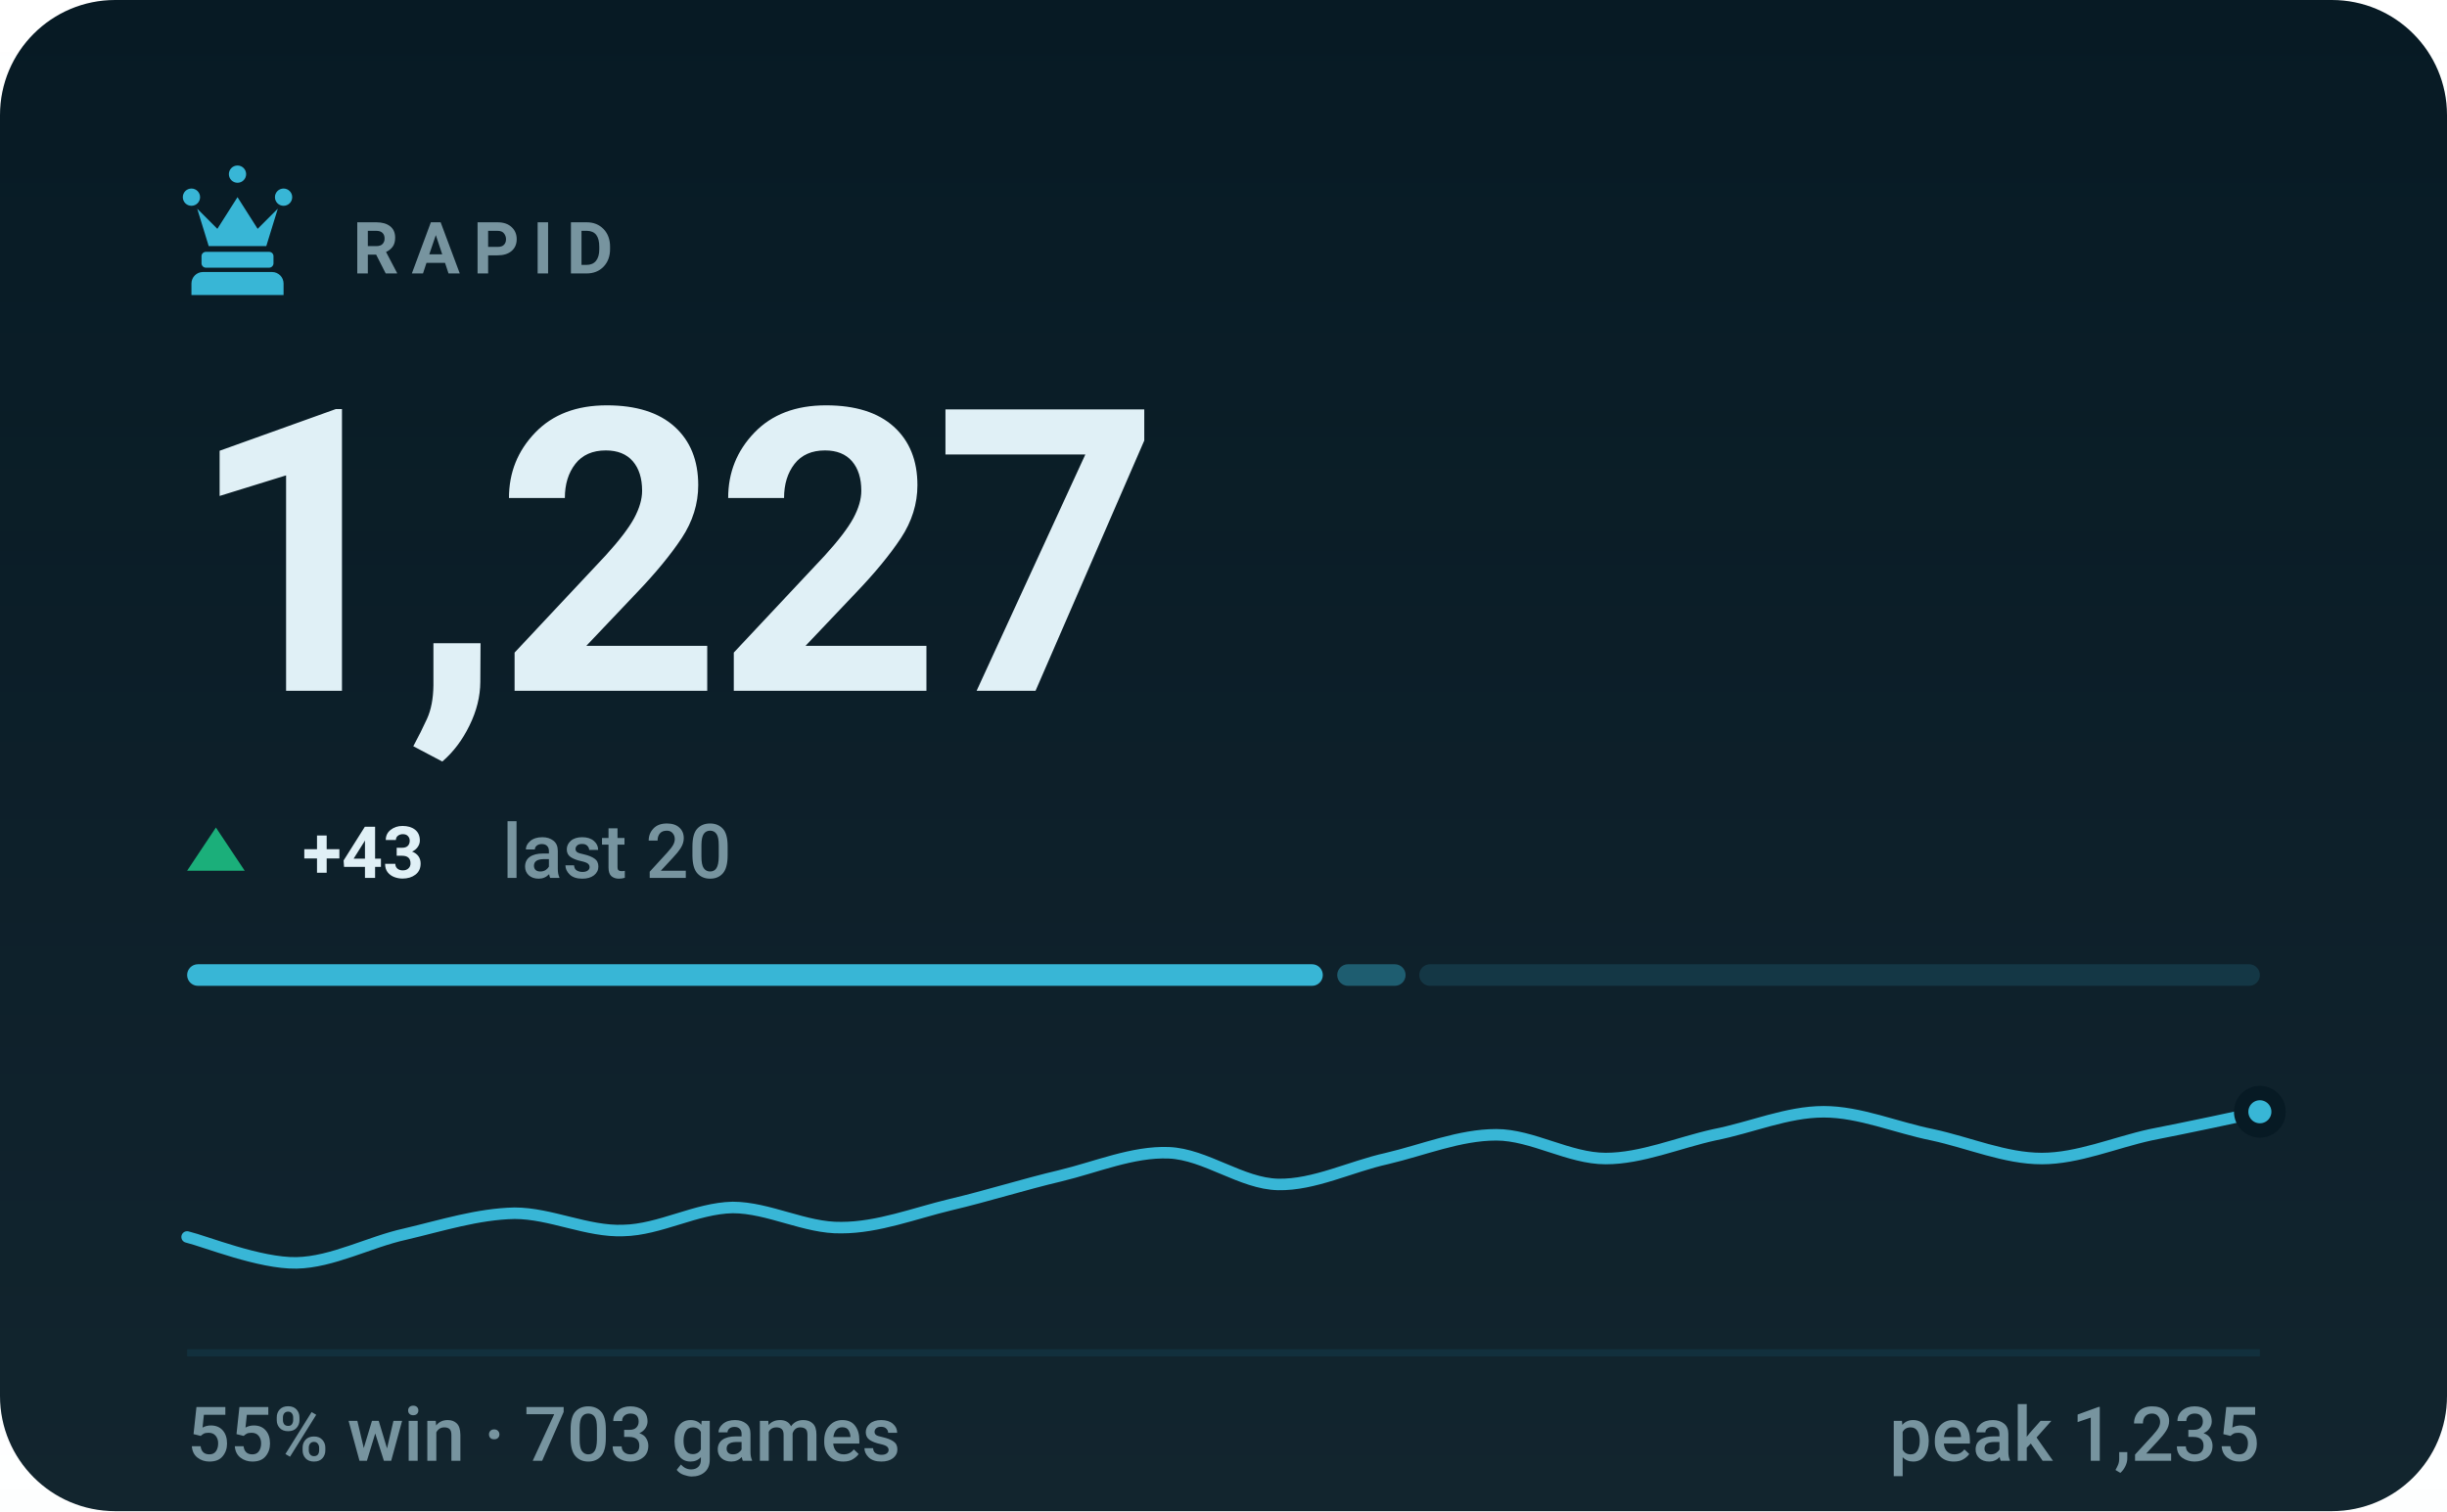
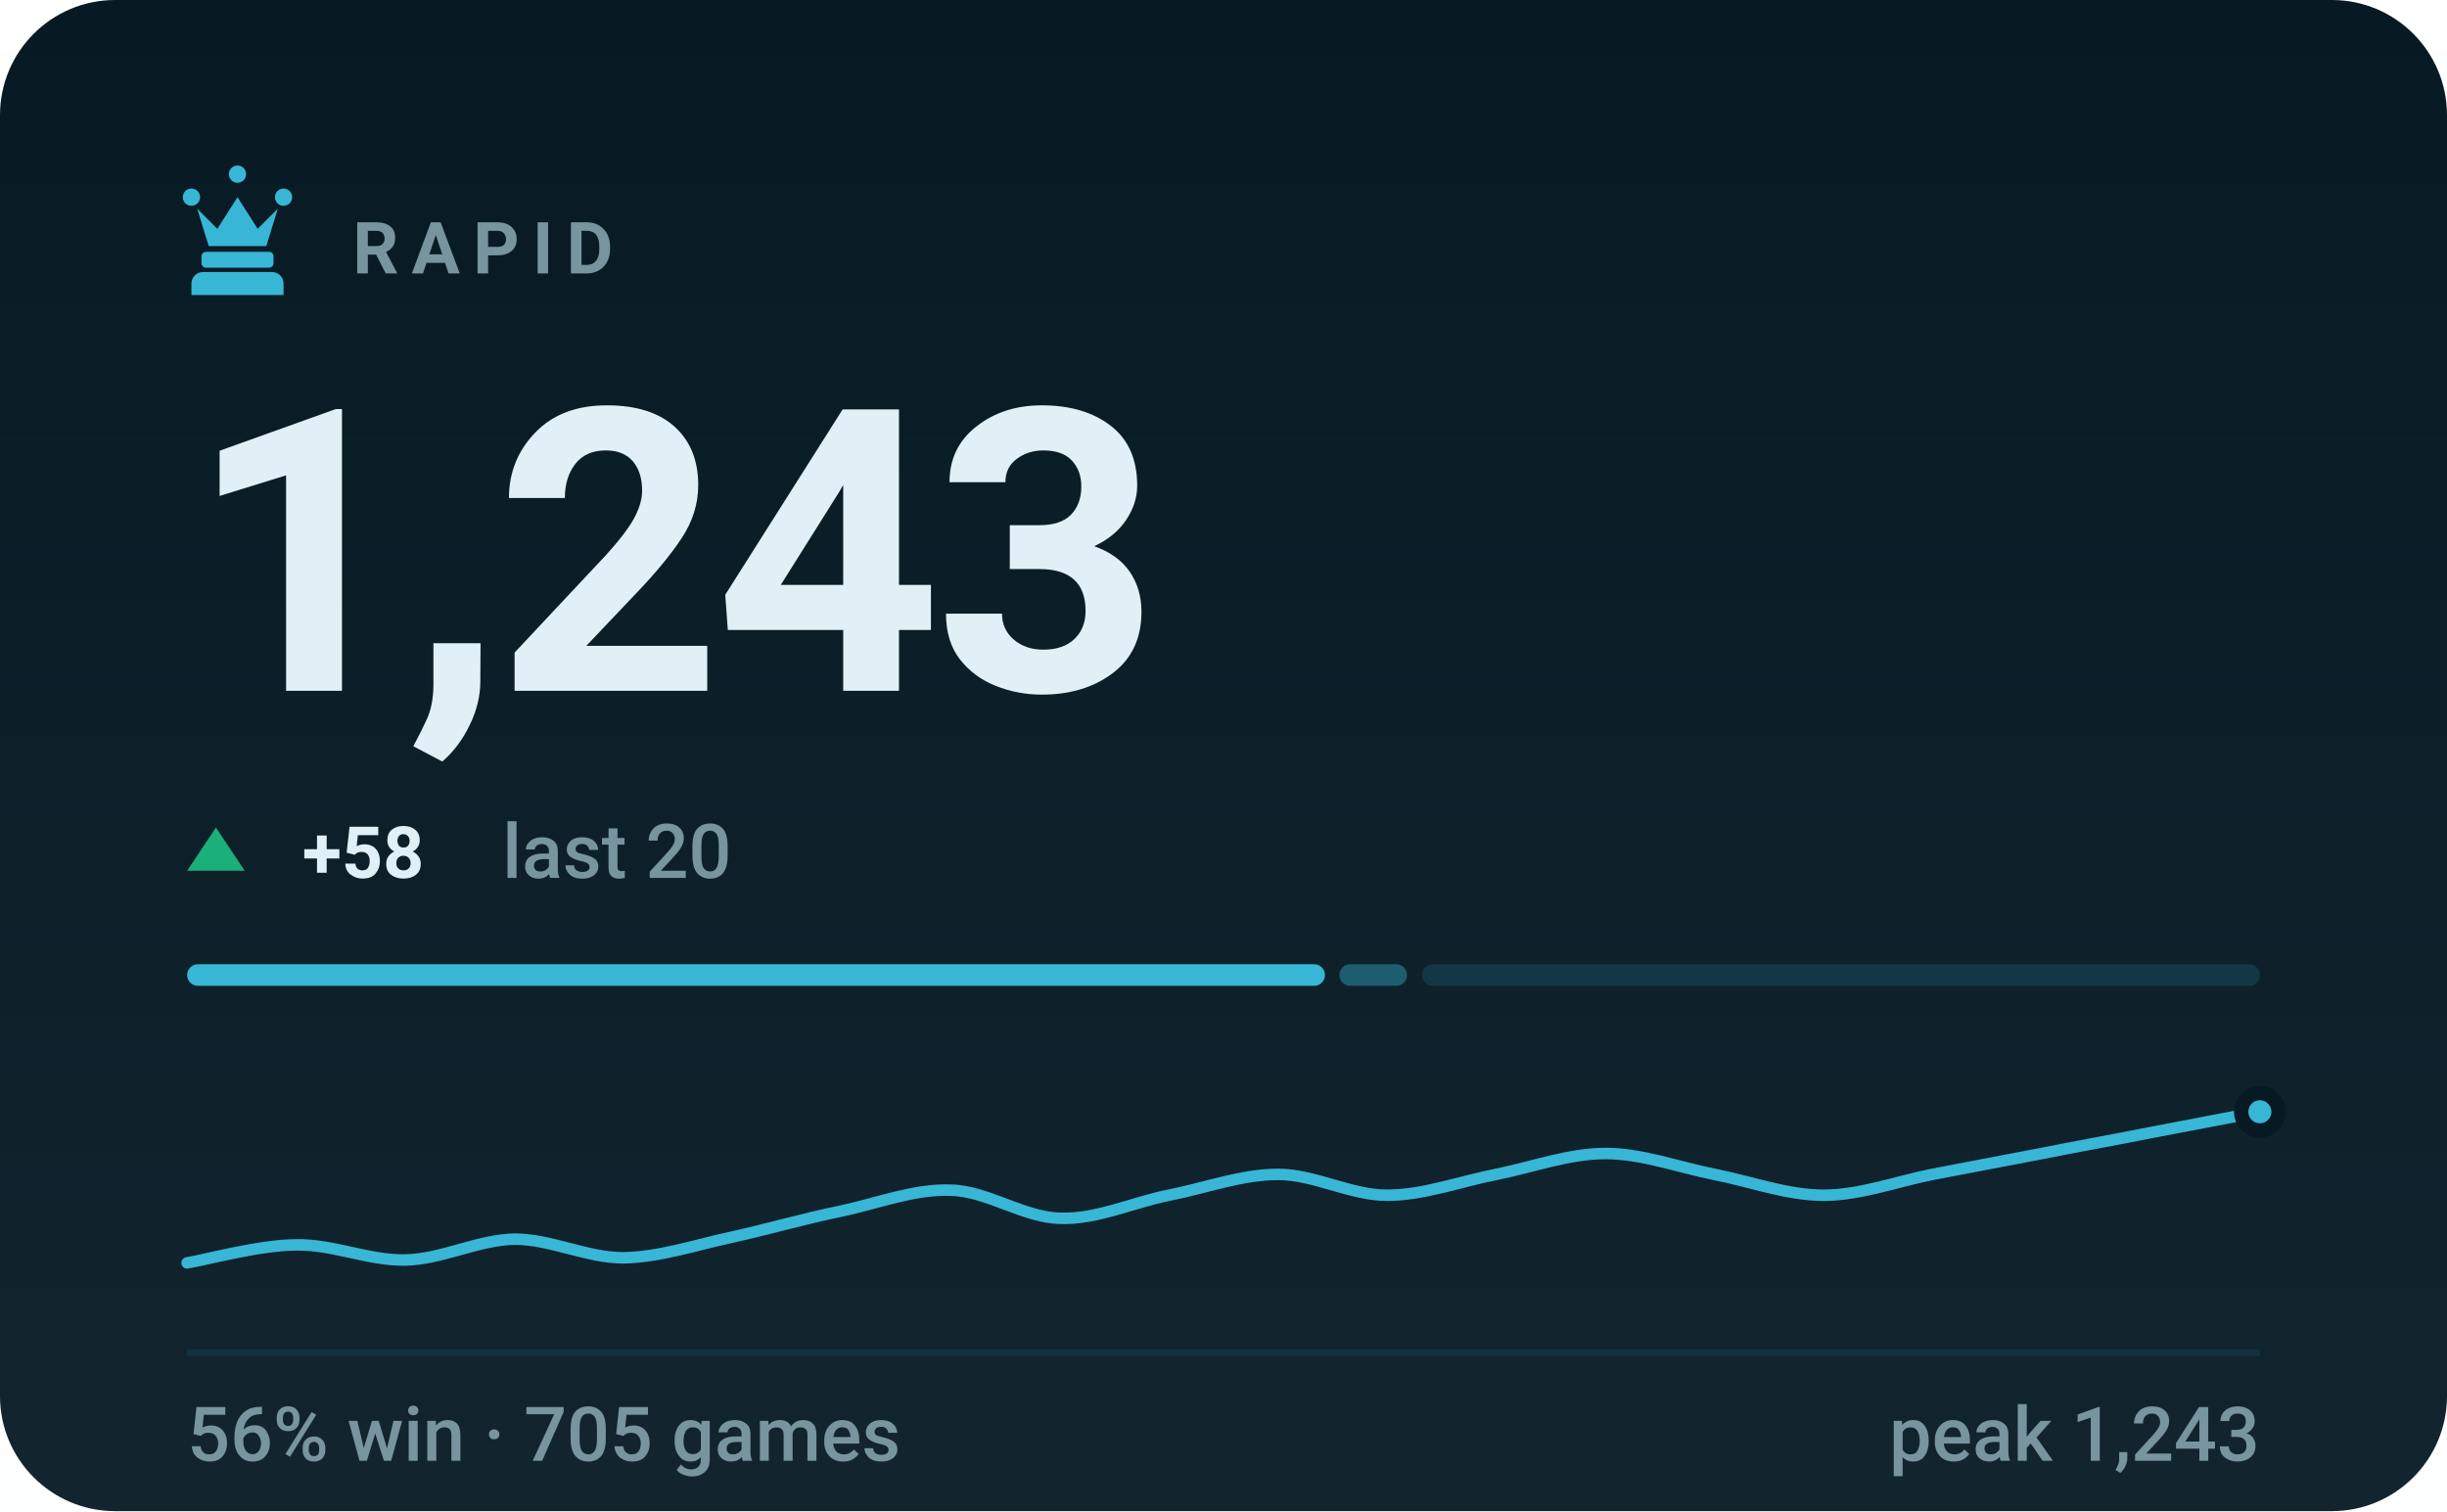
- <svg xmlns="http://www.w3.org/2000/svg" viewBox="0 0 340 210" width="340" height="210" role="img" aria-label="RAPID rating 1227, 55% win rate over 703 games">
+ <svg xmlns="http://www.w3.org/2000/svg" viewBox="0 0 340 210" width="340" height="210" role="img" aria-label="RAPID rating 1243, 56% win rate over 705 games">
  <style>svg{font-family:-apple-system,BlinkMacSystemFont,'Segoe UI',Roboto,'Helvetica Neue',Arial,sans-serif}text{fill:#e0f0f6;white-space:pre}.bg{fill:#071a24}.acc{fill:#38b6d6}.win{fill:#1baf7a}.draw{fill:#8b8f96}.loss{fill:#d03b3b}.lbl{font-size:10px;font-weight:600;letter-spacing:.18em;fill:#77949f}.cap{font-size:10.5px;font-weight:500;fill:#77949f}.num{font-family:-apple-system,BlinkMacSystemFont,'Segoe UI',Roboto,'Helvetica Neue',Arial,sans-serif;font-weight:700;letter-spacing:-.02em}.tick{font-size:9px;font-weight:500;fill:#77949f;opacity:.75}.dl{font-size:10px;font-weight:600}.rule{stroke:#12303d;stroke-width:1;fill:none}.grid{stroke:#12303d;stroke-width:1;fill:none;opacity:.7}.ln{fill:none;stroke:#38b6d6;stroke-width:2;stroke-linecap:round;stroke-linejoin:round}.ring{stroke:#071a24;stroke-width:2}.hollow{fill:none;stroke-width:1.5}.sq{fill:#e0f0f6;opacity:.035}</style>
  <rect class="bg" width="340" height="210" rx="16" />
  <defs>
    <linearGradient id="gp" x1="0" y1="0" x2="0" y2="1">
      <stop offset="0" stop-color="#e0f0f6" stop-opacity="0" />
      <stop offset="1" stop-color="#e0f0f6" stop-opacity=".05" />
    </linearGradient>
  </defs>
  <rect width="340" height="210" fill="url(#gp)" />
  <g class="acc" transform="translate(23.0,21.8) scale(0.2)">
    <path d="M18 22a6 6 0 1 1 0 12 6 6 0 0 1 0-12zm64 0a6 6 0 1 1 0 12 6 6 0 0 1 0-12zM50 6a6 6 0 1 1 0 12 6 6 0 0 1 0-12zM22 36l8 26h40l8-26-14 14-14-22-14 22zM28 66h44c1.6 0 3 1.3 3 3v5c0 1.6-1.4 3-3 3H28c-1.6 0-3-1.4-3-3v-5c0-1.7 1.4-3 3-3zM26 80h48c4.4 0 8 3.6 8 8v8H18v-8c0-4.4 3.6-8 8-8z" />
  </g>
  <text class="lbl" x="49" y="38">RAPID</text>
-   <text class="num" x="26" y="96" style="font-size:55px">1,227</text>
+   <text class="num" x="26" y="96" style="font-size:55px">1,243</text>
  <path fill="#1baf7a" d="M30 115L34 121H26Z" />
-   <text class="dl" x="42" y="122" fill="#1baf7a">+43</text>
+   <text class="dl" x="42" y="122" fill="#1baf7a">+58</text>
  <text class="cap" x="69.8" y="122">last 20</text>
-   <rect x="26.0" y="134" width="157.8" height="3" rx="1.5" fill="#38b6d6" opacity="1" />
-   <rect x="185.8" y="134" width="9.5" height="3" rx="1.5" fill="#38b6d6" opacity="0.4" />
-   <rect x="197.2" y="134" width="116.8" height="3" rx="1.5" fill="#38b6d6" opacity="0.15" />
-   <path class="ln" style="stroke-width:1.6" d="M26.0 171.9C28.5 172.5 36.1 175.6 41.2 175.5C46.2 175.4 51.3 172.6 56.3 171.5C61.4 170.3 66.4 168.7 71.5 168.6C76.5 168.6 81.6 171.2 86.6 171.0C91.7 170.9 96.7 167.9 101.8 167.8C106.8 167.8 111.9 170.7 116.9 170.6C122.0 170.6 127.1 168.6 132.1 167.4C137.2 166.2 142.2 164.6 147.3 163.4C152.3 162.2 157.4 160.0 162.4 160.2C167.5 160.4 172.5 164.5 177.6 164.6C182.6 164.7 187.7 162.1 192.7 161.0C197.8 159.8 202.8 157.7 207.9 157.7C212.9 157.7 218.0 161.0 223.1 161.0C228.1 161.0 233.2 158.8 238.2 157.7C243.3 156.7 248.3 154.5 253.4 154.5C258.4 154.5 263.5 156.7 268.5 157.7C273.6 158.8 278.6 161.0 283.7 161.0C288.7 161.0 293.8 158.8 298.8 157.7C303.9 156.7 311.5 155.1 314.0 154.5" />
+   <rect x="26.0" y="134" width="158.1" height="3" rx="1.5" fill="#38b6d6" opacity="1" />
+   <rect x="186.1" y="134" width="9.4" height="3" rx="1.5" fill="#38b6d6" opacity="0.4" />
+   <rect x="197.6" y="134" width="116.4" height="3" rx="1.5" fill="#38b6d6" opacity="0.15" />
+   <path class="ln" style="stroke-width:1.6" d="M26.0 175.5C28.5 175.1 36.1 173.0 41.2 173.0C46.2 172.9 51.3 175.2 56.3 175.1C61.4 175.0 66.4 172.3 71.5 172.2C76.5 172.2 81.6 174.8 86.6 174.8C91.7 174.7 96.7 173.0 101.8 171.9C106.8 170.8 111.9 169.3 116.9 168.3C122.0 167.2 127.1 165.2 132.1 165.4C137.2 165.5 142.2 169.2 147.3 169.3C152.3 169.5 157.4 167.1 162.4 166.1C167.5 165.1 172.5 163.2 177.6 163.2C182.6 163.2 187.7 166.1 192.7 166.1C197.8 166.1 202.8 164.2 207.9 163.2C212.9 162.2 218.0 160.3 223.1 160.3C228.1 160.3 233.2 162.2 238.2 163.2C243.3 164.2 248.3 166.1 253.4 166.1C258.4 166.1 263.5 164.2 268.5 163.2C273.6 162.2 278.6 161.3 283.7 160.3C288.7 159.3 293.8 158.4 298.8 157.4C303.9 156.4 311.5 155.0 314.0 154.5" />
  <circle class="acc ring" cx="314.0" cy="154.5" r="2.6" />
  <line class="rule" x1="26" y1="188" x2="314" y2="188" />
-   <text class="cap" x="26" y="203">55% win · 703 games</text>
-   <text class="cap" x="314" y="203" text-anchor="end">peak 1,235</text>
+   <text class="cap" x="26" y="203">56% win · 705 games</text>
+   <text class="cap" x="314" y="203" text-anchor="end">peak 1,243</text>
</svg>
